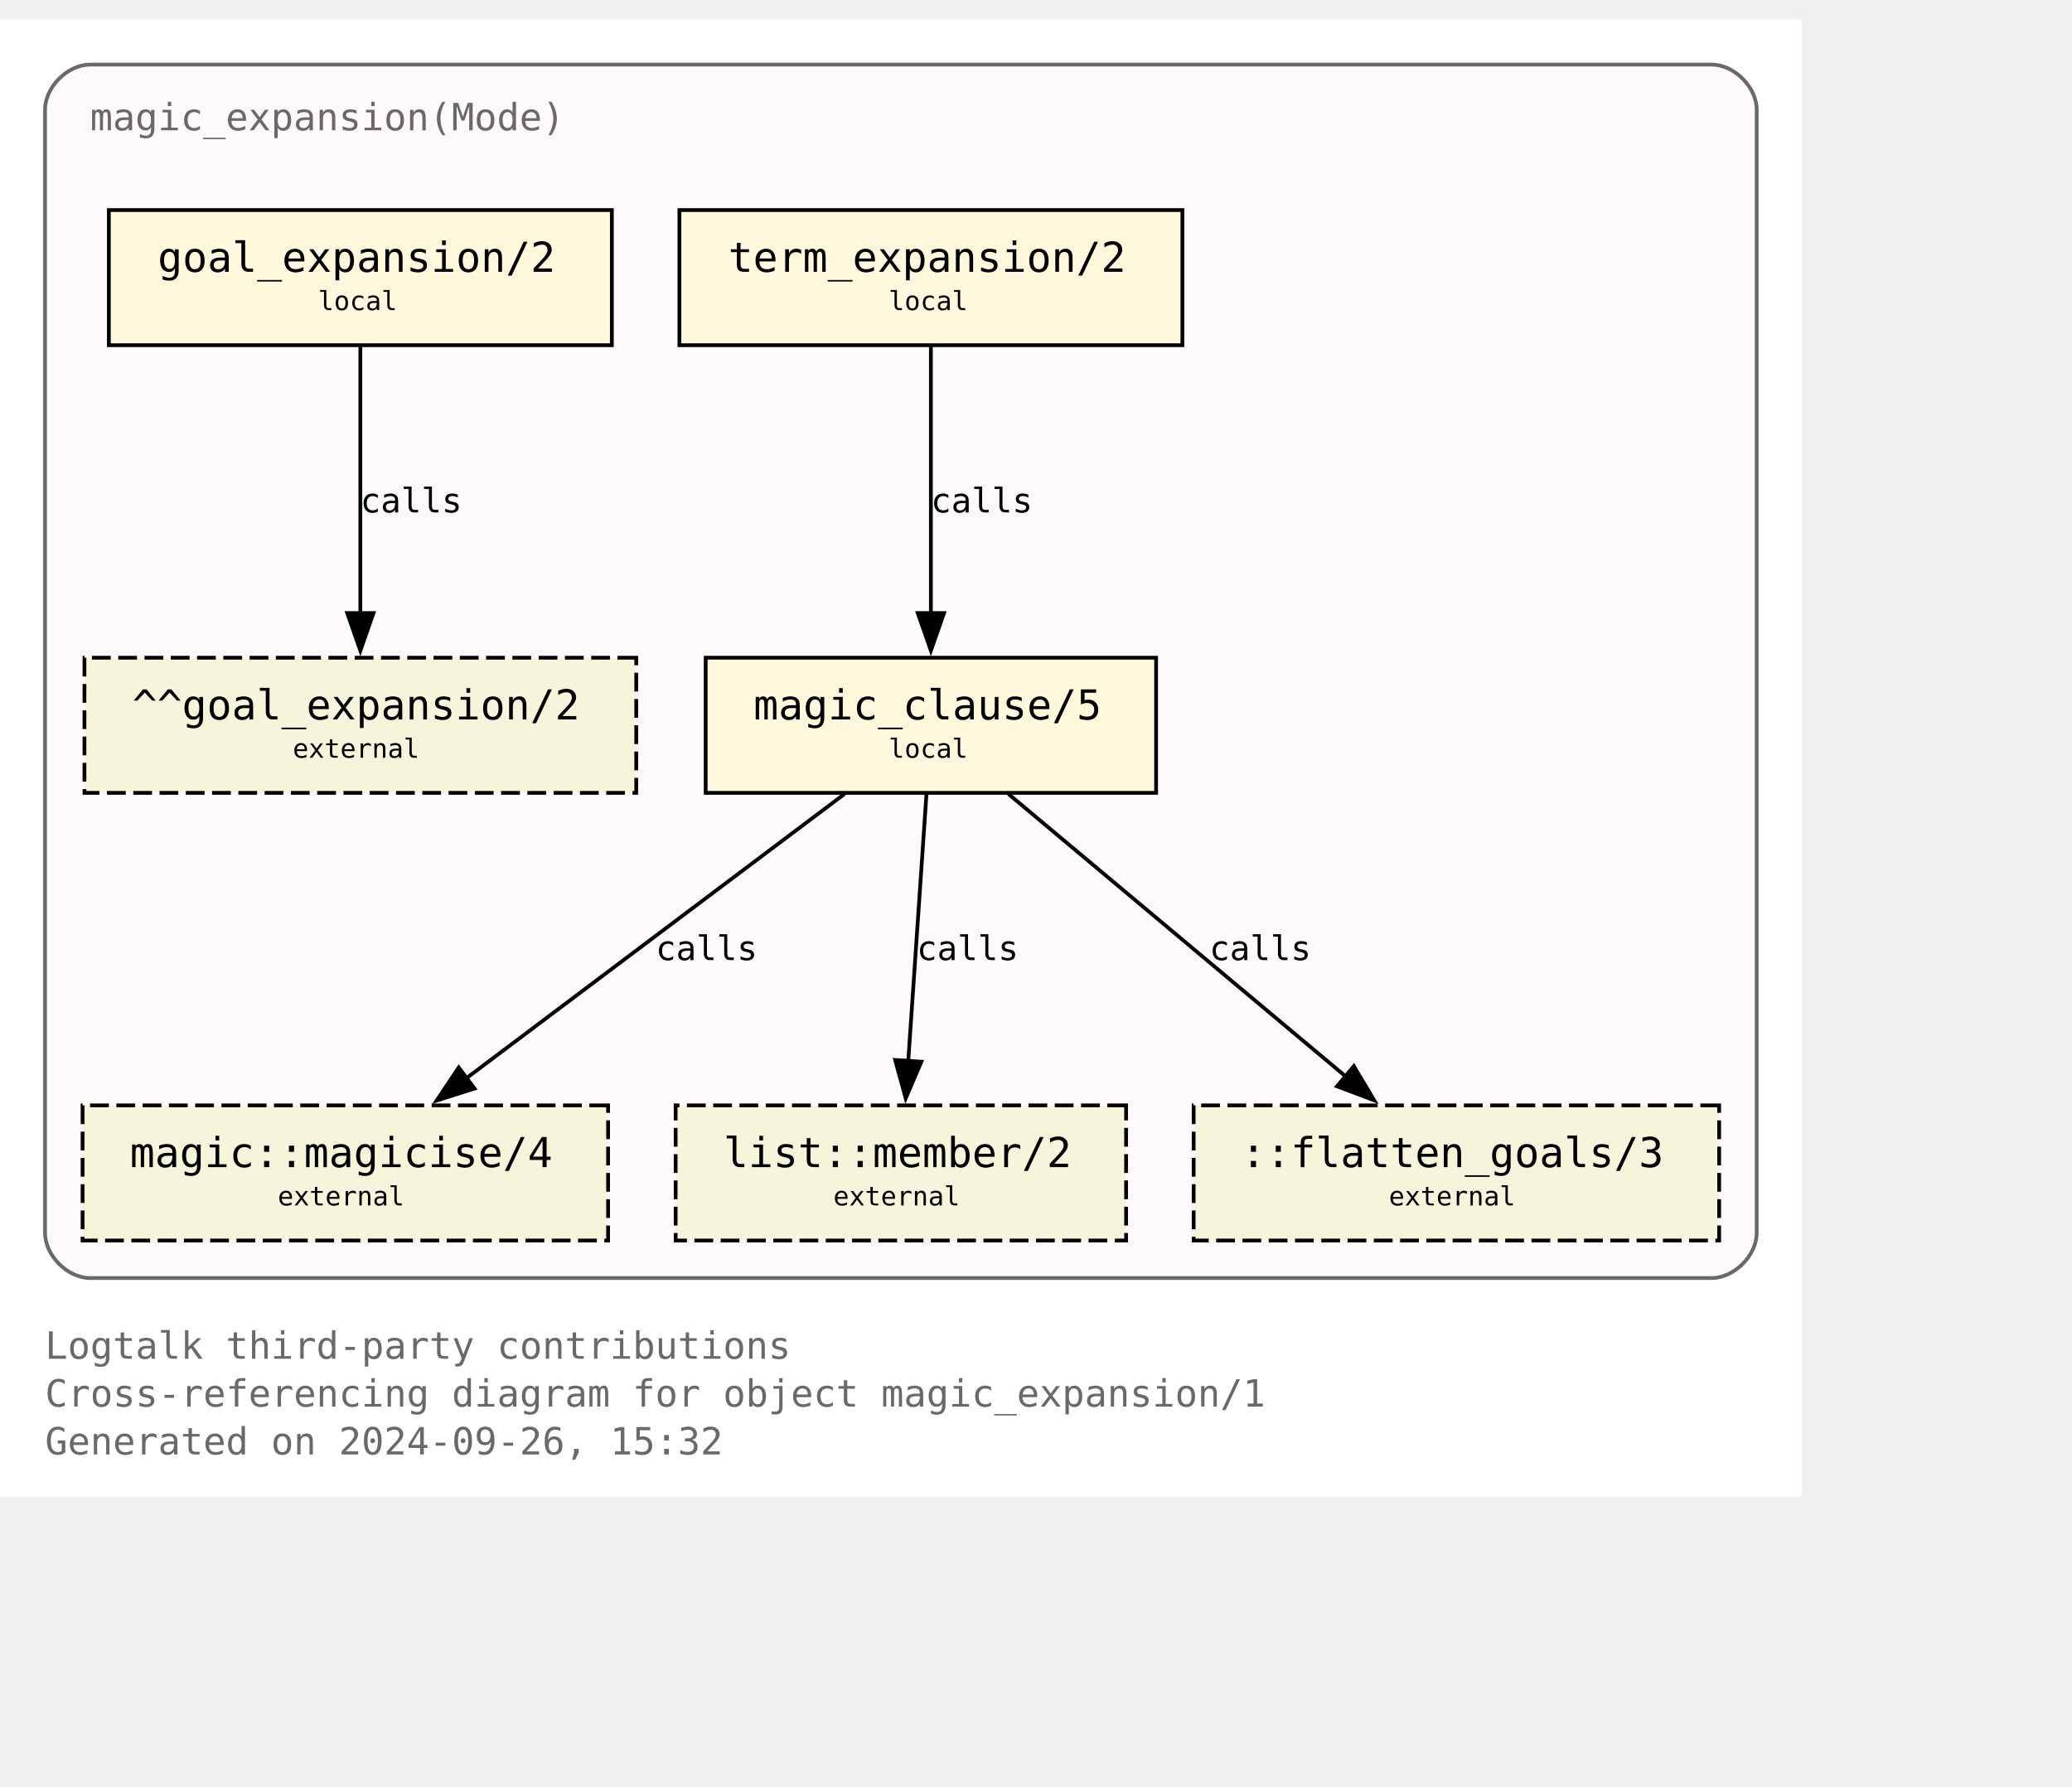
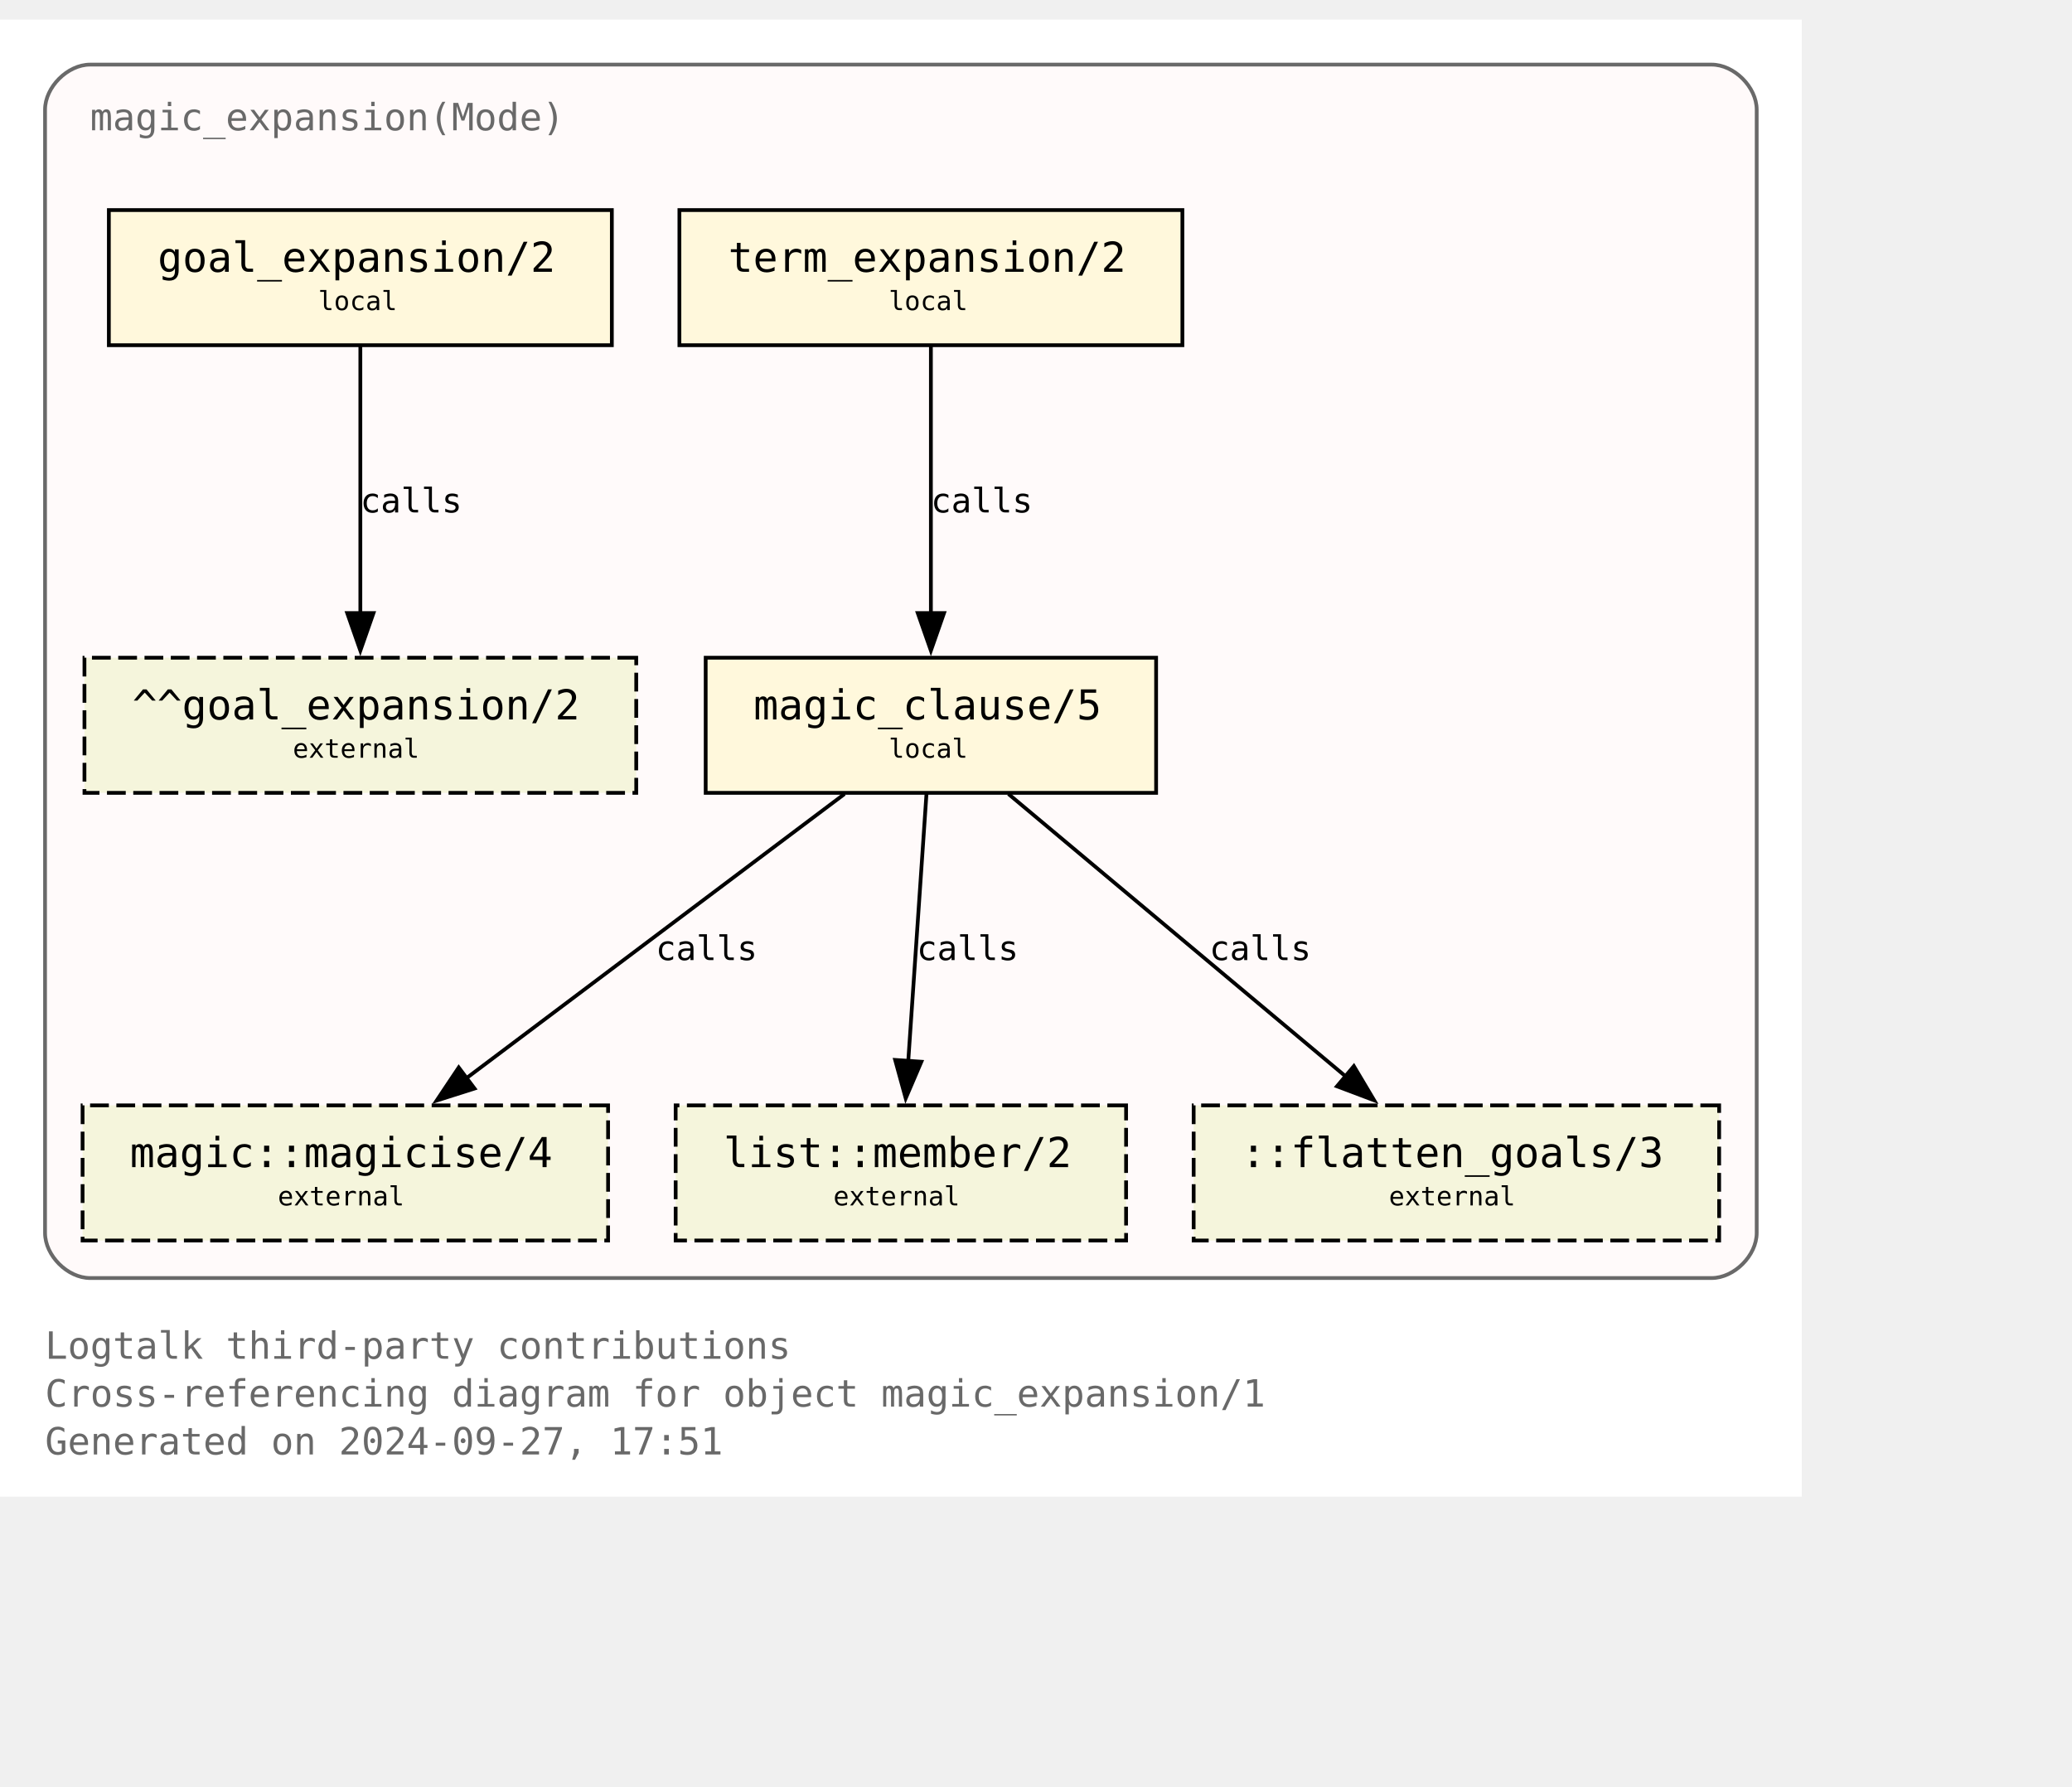
<svg xmlns="http://www.w3.org/2000/svg" xmlns:xlink="http://www.w3.org/1999/xlink" width="624pt" height="538pt" viewBox="72.00 72.00 552.00 465.50">
  <g id="graph0" class="graph" transform="scale(1 1) rotate(0) translate(76 461.5)">
    <polygon fill="white" stroke="none" points="-4,4 -4,-389.5 476,-389.5 476,4 -4,4" />
    <text text-anchor="start" x="8" y="-32.75" font-family="Monospace" font-size="10.00" fill="dimgray">Logtalk third-party contributions</text>
    <text text-anchor="start" x="8" y="-20" font-family="Monospace" font-size="10.00" fill="dimgray">Cross-referencing diagram for object magic_expansion/1</text>
-     <text text-anchor="start" x="8" y="-7.25" font-family="Monospace" font-size="10.00" fill="dimgray">Generated on 2024-09-26, 15:32</text>
+     <text text-anchor="start" x="8" y="-7.25" font-family="Monospace" font-size="10.00" fill="dimgray">Generated on 2024-09-27, 17:51</text>
    <g id="clust1" class="cluster">
      <g id="a_clust1">
        <a xlink:title="magic_expansion(Mode)">
          <path fill="snow" stroke="dimgray" d="M20,-54.25C20,-54.25 452,-54.25 452,-54.25 458,-54.25 464,-60.25 464,-66.25 464,-66.25 464,-365.5 464,-365.5 464,-371.5 458,-377.5 452,-377.5 452,-377.5 20,-377.5 20,-377.5 14,-377.5 8,-371.5 8,-365.5 8,-365.5 8,-66.25 8,-66.25 8,-60.25 14,-54.25 20,-54.25" />
          <g id="a_clust1_0">
-             <a xlink:href="https://github.com/LogtalkDotOrg/logtalk3/tree/fd3279089d0ff477ce70e166f97d363897fefbf4/contributions/verdi_neruda/magic_expansion.lgt" xlink:title="https://github.com/LogtalkDotOrg/logtalk3/tree/fd3279089d0ff477ce70e166f97d363897fefbf4/contributions/verdi_neruda/magic_expansion.lgt">
+             <a xlink:href="https://github.com/LogtalkDotOrg/logtalk3/tree/88bcf39b9934f1e0ca223dd12cb3e14af494cca6/contributions/verdi_neruda/magic_expansion.lgt" xlink:title="https://github.com/LogtalkDotOrg/logtalk3/tree/88bcf39b9934f1e0ca223dd12cb3e14af494cca6/contributions/verdi_neruda/magic_expansion.lgt">
              <text text-anchor="start" x="20" y="-360" font-family="Monospace" font-size="10.00" fill="dimgray">magic_expansion(Mode)</text>
            </a>
          </g>
        </a>
      </g>
    </g>
    <g id="node1" class="node">
      <g id="a_node1">
-         <a xlink:href="https://github.com/LogtalkDotOrg/logtalk3/tree/fd3279089d0ff477ce70e166f97d363897fefbf4/contributions/verdi_neruda/magic_expansion.lgt#L52" xlink:title="https://github.com/LogtalkDotOrg/logtalk3/tree/fd3279089d0ff477ce70e166f97d363897fefbf4/contributions/verdi_neruda/magic_expansion.lgt#L52">
+         <a xlink:href="https://github.com/LogtalkDotOrg/logtalk3/tree/88bcf39b9934f1e0ca223dd12cb3e14af494cca6/contributions/verdi_neruda/magic_expansion.lgt#L52" xlink:title="https://github.com/LogtalkDotOrg/logtalk3/tree/88bcf39b9934f1e0ca223dd12cb3e14af494cca6/contributions/verdi_neruda/magic_expansion.lgt#L52">
          <polygon fill="cornsilk" stroke="black" points="159,-338.75 25,-338.75 25,-302.75 159,-302.75 159,-338.75" />
          <text text-anchor="start" x="32.88" y="-323.32" font-family="Monospace" font-size="9.00"> </text>
          <text text-anchor="start" x="38" y="-322.3" font-family="Monospace" font-size="11.00">goal_expansion/2</text>
          <text text-anchor="start" x="145.88" y="-323.32" font-family="Monospace" font-size="9.00"> </text>
          <text text-anchor="start" x="32.88" y="-311.2" font-family="Monospace" font-size="9.00"> </text>
          <text text-anchor="start" x="80.75" y="-312.1" font-family="Monospace" font-size="7.00">local</text>
          <text text-anchor="start" x="145.88" y="-311.2" font-family="Monospace" font-size="9.00"> </text>
        </a>
      </g>
    </g>
    <g id="node7" class="node">
      <polygon fill="beige" stroke="black" stroke-dasharray="5,2" points="165.5,-219.5 18.5,-219.5 18.5,-183.5 165.5,-183.5 165.5,-219.5" />
      <text text-anchor="start" x="26.38" y="-204.07" font-family="Monospace" font-size="9.00"> </text>
      <text text-anchor="start" x="31.25" y="-203.05" font-family="Monospace" font-size="11.00">^^goal_expansion/2</text>
      <text text-anchor="start" x="152.38" y="-204.07" font-family="Monospace" font-size="9.00"> </text>
      <text text-anchor="start" x="26.38" y="-191.95" font-family="Monospace" font-size="9.00"> </text>
      <text text-anchor="start" x="74" y="-192.85" font-family="Monospace" font-size="7.00">external</text>
      <text text-anchor="start" x="152.38" y="-191.95" font-family="Monospace" font-size="9.00"> </text>
    </g>
    <g id="edge3" class="edge">
      <g id="a_edge3">
-         <a xlink:href="https://github.com/LogtalkDotOrg/logtalk3/tree/fd3279089d0ff477ce70e166f97d363897fefbf4/contributions/verdi_neruda/magic_expansion.lgt#L52" xlink:title="calls">
+         <a xlink:href="https://github.com/LogtalkDotOrg/logtalk3/tree/88bcf39b9934f1e0ca223dd12cb3e14af494cca6/contributions/verdi_neruda/magic_expansion.lgt#L52" xlink:title="calls">
          <path fill="none" stroke="black" d="M92,-302.45C92,-283.75 92,-253.62 92,-231.33" />
          <polygon fill="black" stroke="black" points="95.5,-231.39 92,-221.39 88.5,-231.39 95.5,-231.39" />
        </a>
      </g>
      <g id="a_edge3-label">
-         <a xlink:href="https://github.com/LogtalkDotOrg/logtalk3/tree/fd3279089d0ff477ce70e166f97d363897fefbf4/contributions/verdi_neruda/magic_expansion.lgt#L52" xlink:title="https://github.com/LogtalkDotOrg/logtalk3/tree/fd3279089d0ff477ce70e166f97d363897fefbf4/contributions/verdi_neruda/magic_expansion.lgt#L52">
+         <a xlink:href="https://github.com/LogtalkDotOrg/logtalk3/tree/88bcf39b9934f1e0ca223dd12cb3e14af494cca6/contributions/verdi_neruda/magic_expansion.lgt#L52" xlink:title="https://github.com/LogtalkDotOrg/logtalk3/tree/88bcf39b9934f1e0ca223dd12cb3e14af494cca6/contributions/verdi_neruda/magic_expansion.lgt#L52">
          <text text-anchor="start" x="92" y="-258.2" font-family="Monospace" font-size="9.00">calls</text>
        </a>
      </g>
    </g>
    <g id="node2" class="node">
      <g id="a_node2">
-         <a xlink:href="https://github.com/LogtalkDotOrg/logtalk3/tree/fd3279089d0ff477ce70e166f97d363897fefbf4/contributions/verdi_neruda/magic_expansion.lgt#L55" xlink:title="https://github.com/LogtalkDotOrg/logtalk3/tree/fd3279089d0ff477ce70e166f97d363897fefbf4/contributions/verdi_neruda/magic_expansion.lgt#L55">
+         <a xlink:href="https://github.com/LogtalkDotOrg/logtalk3/tree/88bcf39b9934f1e0ca223dd12cb3e14af494cca6/contributions/verdi_neruda/magic_expansion.lgt#L55" xlink:title="https://github.com/LogtalkDotOrg/logtalk3/tree/88bcf39b9934f1e0ca223dd12cb3e14af494cca6/contributions/verdi_neruda/magic_expansion.lgt#L55">
          <polygon fill="cornsilk" stroke="black" points="311,-338.75 177,-338.75 177,-302.75 311,-302.75 311,-338.75" />
          <text text-anchor="start" x="184.88" y="-323.32" font-family="Monospace" font-size="9.00"> </text>
          <text text-anchor="start" x="190" y="-322.3" font-family="Monospace" font-size="11.00">term_expansion/2</text>
          <text text-anchor="start" x="297.88" y="-323.32" font-family="Monospace" font-size="9.00"> </text>
          <text text-anchor="start" x="184.88" y="-311.2" font-family="Monospace" font-size="9.00"> </text>
          <text text-anchor="start" x="232.75" y="-312.1" font-family="Monospace" font-size="7.00">local</text>
          <text text-anchor="start" x="297.88" y="-311.2" font-family="Monospace" font-size="9.00"> </text>
        </a>
      </g>
    </g>
    <g id="node3" class="node">
      <g id="a_node3">
-         <a xlink:href="https://github.com/LogtalkDotOrg/logtalk3/tree/fd3279089d0ff477ce70e166f97d363897fefbf4/contributions/verdi_neruda/magic_expansion.lgt#L62" xlink:title="https://github.com/LogtalkDotOrg/logtalk3/tree/fd3279089d0ff477ce70e166f97d363897fefbf4/contributions/verdi_neruda/magic_expansion.lgt#L62">
+         <a xlink:href="https://github.com/LogtalkDotOrg/logtalk3/tree/88bcf39b9934f1e0ca223dd12cb3e14af494cca6/contributions/verdi_neruda/magic_expansion.lgt#L62" xlink:title="https://github.com/LogtalkDotOrg/logtalk3/tree/88bcf39b9934f1e0ca223dd12cb3e14af494cca6/contributions/verdi_neruda/magic_expansion.lgt#L62">
          <polygon fill="cornsilk" stroke="black" points="304,-219.5 184,-219.5 184,-183.5 304,-183.5 304,-219.5" />
          <text text-anchor="start" x="191.88" y="-204.07" font-family="Monospace" font-size="9.00"> </text>
          <text text-anchor="start" x="196.75" y="-203.05" font-family="Monospace" font-size="11.00">magic_clause/5</text>
          <text text-anchor="start" x="290.88" y="-204.07" font-family="Monospace" font-size="9.00"> </text>
          <text text-anchor="start" x="191.88" y="-191.95" font-family="Monospace" font-size="9.00"> </text>
          <text text-anchor="start" x="232.75" y="-192.85" font-family="Monospace" font-size="7.00">local</text>
          <text text-anchor="start" x="290.88" y="-191.95" font-family="Monospace" font-size="9.00"> </text>
        </a>
      </g>
    </g>
    <g id="edge1" class="edge">
      <g id="a_edge1">
-         <a xlink:href="https://github.com/LogtalkDotOrg/logtalk3/tree/fd3279089d0ff477ce70e166f97d363897fefbf4/contributions/verdi_neruda/magic_expansion.lgt#L55" xlink:title="calls">
+         <a xlink:href="https://github.com/LogtalkDotOrg/logtalk3/tree/88bcf39b9934f1e0ca223dd12cb3e14af494cca6/contributions/verdi_neruda/magic_expansion.lgt#L55" xlink:title="calls">
          <path fill="none" stroke="black" d="M244,-302.45C244,-283.75 244,-253.62 244,-231.33" />
          <polygon fill="black" stroke="black" points="247.5,-231.39 244,-221.39 240.5,-231.39 247.5,-231.39" />
        </a>
      </g>
      <g id="a_edge1-label">
-         <a xlink:href="https://github.com/LogtalkDotOrg/logtalk3/tree/fd3279089d0ff477ce70e166f97d363897fefbf4/contributions/verdi_neruda/magic_expansion.lgt#L55" xlink:title="https://github.com/LogtalkDotOrg/logtalk3/tree/fd3279089d0ff477ce70e166f97d363897fefbf4/contributions/verdi_neruda/magic_expansion.lgt#L55">
+         <a xlink:href="https://github.com/LogtalkDotOrg/logtalk3/tree/88bcf39b9934f1e0ca223dd12cb3e14af494cca6/contributions/verdi_neruda/magic_expansion.lgt#L55" xlink:title="https://github.com/LogtalkDotOrg/logtalk3/tree/88bcf39b9934f1e0ca223dd12cb3e14af494cca6/contributions/verdi_neruda/magic_expansion.lgt#L55">
          <text text-anchor="start" x="244" y="-258.2" font-family="Monospace" font-size="9.00">calls</text>
        </a>
      </g>
    </g>
    <g id="node4" class="node">
      <g id="a_node4">
        <a xlink:href="https://logtalk.org/library/magic_0.html#magicise-4" xlink:title="https://logtalk.org/library/magic_0.html#magicise-4">
          <polygon fill="beige" stroke="black" stroke-dasharray="5,2" points="158,-100.25 18,-100.25 18,-64.25 158,-64.25 158,-100.25" />
          <text text-anchor="start" x="25.88" y="-84.83" font-family="Monospace" font-size="9.00"> </text>
          <text text-anchor="start" x="30.62" y="-83.8" font-family="Monospace" font-size="11.00">magic::magicise/4</text>
          <text text-anchor="start" x="144.88" y="-84.83" font-family="Monospace" font-size="9.00"> </text>
          <text text-anchor="start" x="25.88" y="-72.7" font-family="Monospace" font-size="9.00"> </text>
          <text text-anchor="start" x="70" y="-73.6" font-family="Monospace" font-size="7.00">external</text>
          <text text-anchor="start" x="144.88" y="-72.7" font-family="Monospace" font-size="9.00"> </text>
        </a>
      </g>
    </g>
    <g id="edge4" class="edge">
      <g id="a_edge4">
-         <a xlink:href="https://github.com/LogtalkDotOrg/logtalk3/tree/fd3279089d0ff477ce70e166f97d363897fefbf4/contributions/verdi_neruda/magic_expansion.lgt#L62" xlink:title="calls">
+         <a xlink:href="https://github.com/LogtalkDotOrg/logtalk3/tree/88bcf39b9934f1e0ca223dd12cb3e14af494cca6/contributions/verdi_neruda/magic_expansion.lgt#L62" xlink:title="calls">
          <path fill="none" stroke="black" d="M220.98,-183.2C194.25,-163.11 150,-129.85 119.95,-107.26" />
          <polygon fill="black" stroke="black" points="122.42,-104.74 112.32,-101.53 118.21,-110.34 122.42,-104.74" />
        </a>
      </g>
      <g id="a_edge4-label">
-         <a xlink:href="https://github.com/LogtalkDotOrg/logtalk3/tree/fd3279089d0ff477ce70e166f97d363897fefbf4/contributions/verdi_neruda/magic_expansion.lgt#L62" xlink:title="https://github.com/LogtalkDotOrg/logtalk3/tree/fd3279089d0ff477ce70e166f97d363897fefbf4/contributions/verdi_neruda/magic_expansion.lgt#L62">
+         <a xlink:href="https://github.com/LogtalkDotOrg/logtalk3/tree/88bcf39b9934f1e0ca223dd12cb3e14af494cca6/contributions/verdi_neruda/magic_expansion.lgt#L62" xlink:title="https://github.com/LogtalkDotOrg/logtalk3/tree/88bcf39b9934f1e0ca223dd12cb3e14af494cca6/contributions/verdi_neruda/magic_expansion.lgt#L62">
          <text text-anchor="start" x="170.68" y="-138.95" font-family="Monospace" font-size="9.00">calls</text>
        </a>
      </g>
    </g>
    <g id="node5" class="node">
      <g id="a_node5">
        <a xlink:href="https://logtalk.org/library/listp_0.html#member-2" xlink:title="https://logtalk.org/library/listp_0.html#member-2">
          <polygon fill="beige" stroke="black" stroke-dasharray="5,2" points="296,-100.25 176,-100.25 176,-64.25 296,-64.25 296,-100.25" />
          <text text-anchor="start" x="183.88" y="-84.83" font-family="Monospace" font-size="9.00"> </text>
          <text text-anchor="start" x="188.75" y="-83.8" font-family="Monospace" font-size="11.00">list::member/2</text>
          <text text-anchor="start" x="282.88" y="-84.83" font-family="Monospace" font-size="9.00"> </text>
          <text text-anchor="start" x="183.88" y="-72.7" font-family="Monospace" font-size="9.00"> </text>
          <text text-anchor="start" x="218" y="-73.6" font-family="Monospace" font-size="7.00">external</text>
          <text text-anchor="start" x="282.88" y="-72.7" font-family="Monospace" font-size="9.00"> </text>
        </a>
      </g>
    </g>
    <g id="edge5" class="edge">
      <g id="a_edge5">
-         <a xlink:href="https://github.com/LogtalkDotOrg/logtalk3/tree/fd3279089d0ff477ce70e166f97d363897fefbf4/contributions/verdi_neruda/magic_expansion.lgt#L62" xlink:title="calls">
+         <a xlink:href="https://github.com/LogtalkDotOrg/logtalk3/tree/88bcf39b9934f1e0ca223dd12cb3e14af494cca6/contributions/verdi_neruda/magic_expansion.lgt#L62" xlink:title="calls">
          <path fill="none" stroke="black" d="M242.82,-183.2C241.54,-164.5 239.49,-134.37 237.97,-112.08" />
          <polygon fill="black" stroke="black" points="241.46,-111.87 237.29,-102.13 234.48,-112.35 241.46,-111.87" />
        </a>
      </g>
      <g id="a_edge5-label">
-         <a xlink:href="https://github.com/LogtalkDotOrg/logtalk3/tree/fd3279089d0ff477ce70e166f97d363897fefbf4/contributions/verdi_neruda/magic_expansion.lgt#L62" xlink:title="https://github.com/LogtalkDotOrg/logtalk3/tree/fd3279089d0ff477ce70e166f97d363897fefbf4/contributions/verdi_neruda/magic_expansion.lgt#L62">
+         <a xlink:href="https://github.com/LogtalkDotOrg/logtalk3/tree/88bcf39b9934f1e0ca223dd12cb3e14af494cca6/contributions/verdi_neruda/magic_expansion.lgt#L62" xlink:title="https://github.com/LogtalkDotOrg/logtalk3/tree/88bcf39b9934f1e0ca223dd12cb3e14af494cca6/contributions/verdi_neruda/magic_expansion.lgt#L62">
          <text text-anchor="start" x="240.24" y="-138.95" font-family="Monospace" font-size="9.00">calls</text>
        </a>
      </g>
    </g>
    <g id="node6" class="node">
      <polygon fill="beige" stroke="black" stroke-dasharray="5,2" points="454,-100.25 314,-100.25 314,-64.25 454,-64.25 454,-100.25" />
      <text text-anchor="start" x="321.88" y="-84.83" font-family="Monospace" font-size="9.00"> </text>
      <text text-anchor="start" x="326.62" y="-83.8" font-family="Monospace" font-size="11.00">::flatten_goals/3</text>
      <text text-anchor="start" x="440.88" y="-84.83" font-family="Monospace" font-size="9.00"> </text>
      <text text-anchor="start" x="321.88" y="-72.7" font-family="Monospace" font-size="9.00"> </text>
      <text text-anchor="start" x="366" y="-73.6" font-family="Monospace" font-size="7.00">external</text>
      <text text-anchor="start" x="440.88" y="-72.7" font-family="Monospace" font-size="9.00"> </text>
    </g>
    <g id="edge2" class="edge">
      <g id="a_edge2">
-         <a xlink:href="https://github.com/LogtalkDotOrg/logtalk3/tree/fd3279089d0ff477ce70e166f97d363897fefbf4/contributions/verdi_neruda/magic_expansion.lgt#L62" xlink:title="calls">
+         <a xlink:href="https://github.com/LogtalkDotOrg/logtalk3/tree/88bcf39b9934f1e0ca223dd12cb3e14af494cca6/contributions/verdi_neruda/magic_expansion.lgt#L62" xlink:title="calls">
          <path fill="none" stroke="black" d="M264.66,-183.2C288.44,-163.28 327.68,-130.42 354.63,-107.85" />
          <polygon fill="black" stroke="black" points="356.68,-110.7 362.1,-101.59 352.18,-105.33 356.68,-110.7" />
        </a>
      </g>
      <g id="a_edge2-label">
-         <a xlink:href="https://github.com/LogtalkDotOrg/logtalk3/tree/fd3279089d0ff477ce70e166f97d363897fefbf4/contributions/verdi_neruda/magic_expansion.lgt#L62" xlink:title="https://github.com/LogtalkDotOrg/logtalk3/tree/fd3279089d0ff477ce70e166f97d363897fefbf4/contributions/verdi_neruda/magic_expansion.lgt#L62">
+         <a xlink:href="https://github.com/LogtalkDotOrg/logtalk3/tree/88bcf39b9934f1e0ca223dd12cb3e14af494cca6/contributions/verdi_neruda/magic_expansion.lgt#L62" xlink:title="https://github.com/LogtalkDotOrg/logtalk3/tree/88bcf39b9934f1e0ca223dd12cb3e14af494cca6/contributions/verdi_neruda/magic_expansion.lgt#L62">
          <text text-anchor="start" x="318.2" y="-138.95" font-family="Monospace" font-size="9.00">calls</text>
        </a>
      </g>
    </g>
  </g>
</svg>
